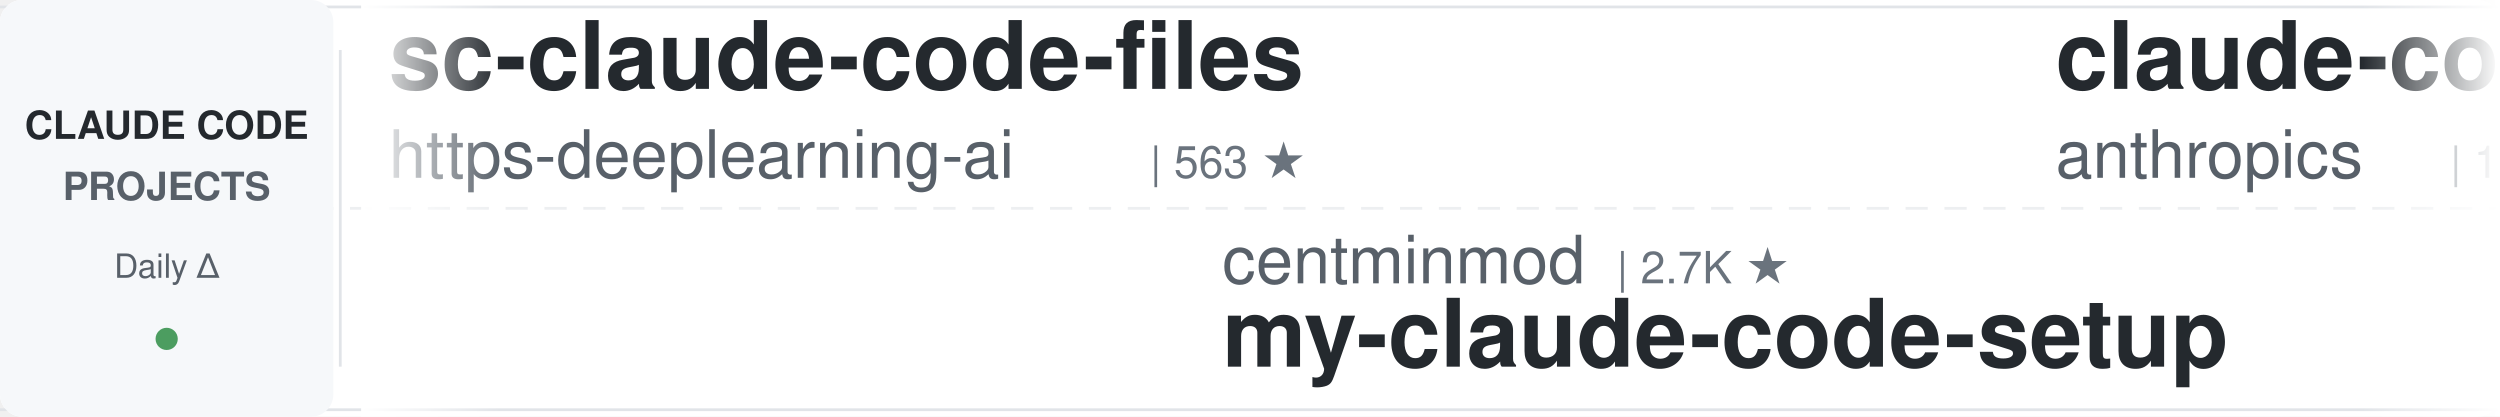
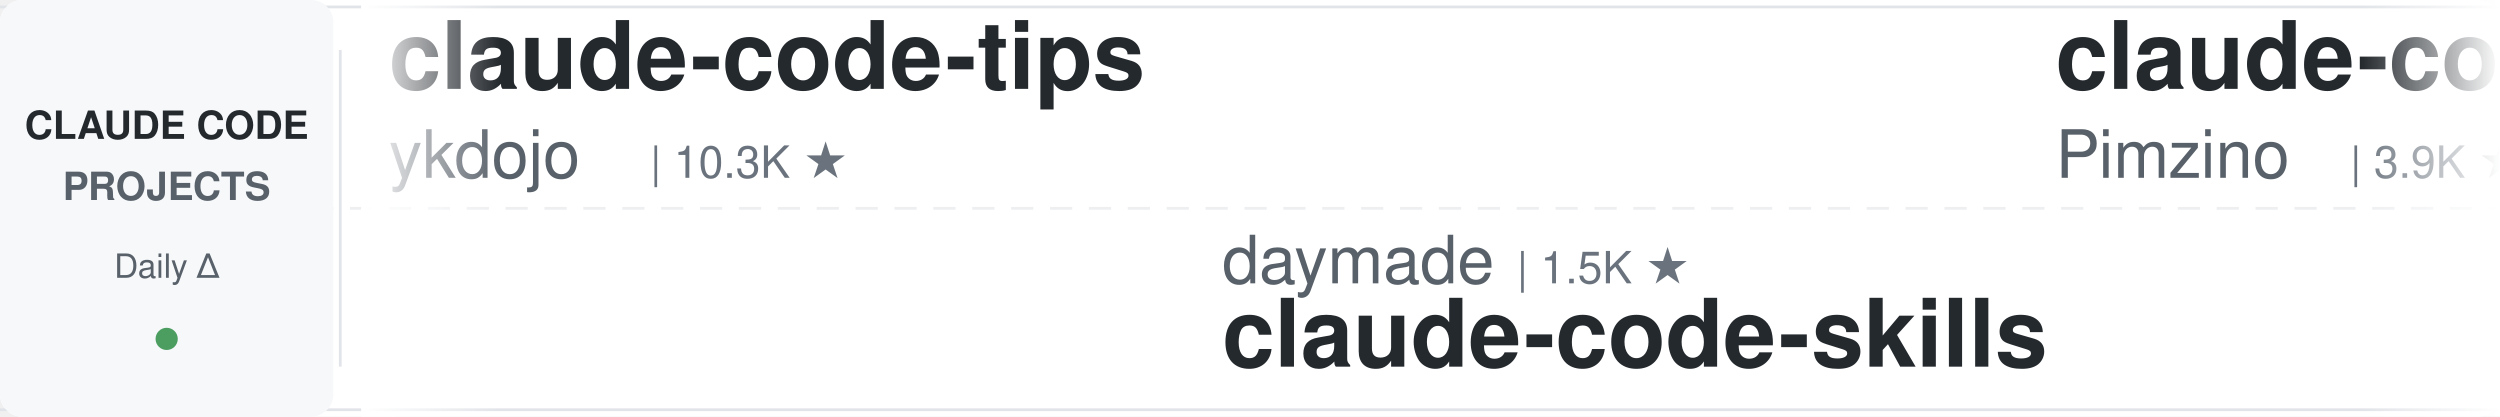
<svg xmlns="http://www.w3.org/2000/svg" width="900" height="150">
  <defs>
    <linearGradient id="leftFade" x1="0%" y1="0%" x2="100%" y2="0%">
      <stop offset="0%" style="stop-color:#ffffff;stop-opacity:1" />
      <stop offset="100%" style="stop-color:#ffffff;stop-opacity:0" />
    </linearGradient>
    <linearGradient id="rightFade" x1="0%" y1="0%" x2="100%" y2="0%">
      <stop offset="0%" style="stop-color:#ffffff;stop-opacity:0" />
      <stop offset="100%" style="stop-color:#ffffff;stop-opacity:1" />
    </linearGradient>
  </defs>
  <rect width="900" height="150" fill="#ffffff" rx="8" />
  <rect x="0" y="2" width="900" height="1" fill="#e1e4e8" />
  <rect x="0" y="147" width="900" height="1" fill="#e1e4e8" />
  <line x1="0" y1="75" x2="900" y2="75" stroke="#e1e4e8" stroke-width="1" stroke-dasharray="8 6" opacity="0.6" />
  <rect x="0" y="0" width="120" height="150" fill="#f6f8fa" rx="8" />
  <text x="60" y="50" font-family="-apple-system, BlinkMacSystemFont, 'Segoe UI', Helvetica, Arial, sans-serif" font-size="14" font-weight="600" fill="#24292e" text-anchor="middle">CLAUDE CODE</text>
  <text x="60" y="72" font-family="-apple-system, BlinkMacSystemFont, 'Segoe UI', Helvetica, Arial, sans-serif" font-size="14" font-weight="600" fill="#586069" text-anchor="middle">PROJECTS</text>
  <text x="60" y="100" font-family="-apple-system, BlinkMacSystemFont, 'Segoe UI', Helvetica, Arial, sans-serif" font-size="12" font-weight="500" fill="#586069" text-anchor="middle">Daily Δ</text>
  <circle cx="60" cy="122" r="4" fill="#22863a" opacity="0.8" />
  <rect x="122" y="18" width="1" height="114" fill="#e1e4e8" />
  <clipPath id="tickerClip">
    <rect x="130" y="0" width="770" height="150" />
  </clipPath>
  <g clip-path="url(#tickerClip)">
    <g id="tickerItems">
      <animateTransform attributeName="transform" attributeType="XML" type="translate" from="0 0" to="-3000 0" dur="54s" repeatCount="indefinite" />
      <g transform="translate(0, 0)">
-         <text x="140" y="32" font-family="-apple-system, BlinkMacSystemFont, 'Segoe UI', Helvetica, Arial, sans-serif" font-size="34" font-weight="600" fill="#24292e">sc-claude-code-files</text>
-         <text x="140" y="64" font-family="-apple-system, BlinkMacSystemFont, 'Segoe UI', Helvetica, Arial, sans-serif" font-size="24" font-weight="400" fill="#586069">https-deeplearning-ai</text>
-         <text x="414" y="64" font-family="-apple-system, BlinkMacSystemFont, 'Segoe UI', Helvetica, Arial, sans-serif" font-size="16" font-weight="500" fill="#6a737d">| 563 ★</text>
+         <text x="140" y="32" font-family="-apple-system, BlinkMacSystemFont, 'Segoe UI', Helvetica, Arial, sans-serif" font-size="34" font-weight="600" fill="#24292e">claude-code-tips</text>
+         <text x="140" y="64" font-family="-apple-system, BlinkMacSystemFont, 'Segoe UI', Helvetica, Arial, sans-serif" font-size="24" font-weight="400" fill="#586069">ykdojo</text>
+         <text x="234" y="64" font-family="-apple-system, BlinkMacSystemFont, 'Segoe UI', Helvetica, Arial, sans-serif" font-size="16" font-weight="500" fill="#6a737d">| 10.3K ★</text>
      </g>
      <g transform="translate(300, 0)">
-         <text x="140" y="102" font-family="-apple-system, BlinkMacSystemFont, 'Segoe UI', Helvetica, Arial, sans-serif" font-size="24" font-weight="400" fill="#586069">centminmod</text>
-         <text x="282" y="102" font-family="-apple-system, BlinkMacSystemFont, 'Segoe UI', Helvetica, Arial, sans-serif" font-size="16" font-weight="500" fill="#6a737d">| 2.7K ★</text>
-         <text x="140" y="132" font-family="-apple-system, BlinkMacSystemFont, 'Segoe UI', Helvetica, Arial, sans-serif" font-size="34" font-weight="600" fill="#24292e">my-claude-code-setup</text>
+         <text x="140" y="102" font-family="-apple-system, BlinkMacSystemFont, 'Segoe UI', Helvetica, Arial, sans-serif" font-size="24" font-weight="400" fill="#586069">daymade</text>
+         <text x="246" y="102" font-family="-apple-system, BlinkMacSystemFont, 'Segoe UI', Helvetica, Arial, sans-serif" font-size="16" font-weight="500" fill="#6a737d">| 1.5K ★</text>
+         <text x="140" y="132" font-family="-apple-system, BlinkMacSystemFont, 'Segoe UI', Helvetica, Arial, sans-serif" font-size="34" font-weight="600" fill="#24292e">claude-code-skills</text>
      </g>
      <g transform="translate(600, 0)">
-         <text x="140" y="32" font-family="-apple-system, BlinkMacSystemFont, 'Segoe UI', Helvetica, Arial, sans-serif" font-size="34" font-weight="600" fill="#24292e">claude-code-base-action</text>
-         <text x="140" y="64" font-family="-apple-system, BlinkMacSystemFont, 'Segoe UI', Helvetica, Arial, sans-serif" font-size="24" font-weight="400" fill="#586069">anthropics</text>
-         <text x="282" y="64" font-family="-apple-system, BlinkMacSystemFont, 'Segoe UI', Helvetica, Arial, sans-serif" font-size="16" font-weight="500" fill="#6a737d">| 1.0K ★</text>
+         <text x="140" y="32" font-family="-apple-system, BlinkMacSystemFont, 'Segoe UI', Helvetica, Arial, sans-serif" font-size="34" font-weight="600" fill="#24292e">claude-code-spec-workflo...</text>
+         <text x="140" y="64" font-family="-apple-system, BlinkMacSystemFont, 'Segoe UI', Helvetica, Arial, sans-serif" font-size="24" font-weight="400" fill="#586069">Pimzino</text>
+         <text x="246" y="64" font-family="-apple-system, BlinkMacSystemFont, 'Segoe UI', Helvetica, Arial, sans-serif" font-size="16" font-weight="500" fill="#6a737d">| 3.9K ★</text>
      </g>
      <g transform="translate(900, 0)">
-         <text x="140" y="102" font-family="-apple-system, BlinkMacSystemFont, 'Segoe UI', Helvetica, Arial, sans-serif" font-size="24" font-weight="400" fill="#586069">Alishahryar1</text>
-         <text x="306" y="102" font-family="-apple-system, BlinkMacSystemFont, 'Segoe UI', Helvetica, Arial, sans-serif" font-size="16" font-weight="500" fill="#6a737d">| 69.8K ★</text>
-         <text x="140" y="132" font-family="-apple-system, BlinkMacSystemFont, 'Segoe UI', Helvetica, Arial, sans-serif" font-size="34" font-weight="600" fill="#24292e">free-claude-code</text>
+         <text x="140" y="102" font-family="-apple-system, BlinkMacSystemFont, 'Segoe UI', Helvetica, Arial, sans-serif" font-size="24" font-weight="400" fill="#586069">darcyegb</text>
+         <text x="258" y="102" font-family="-apple-system, BlinkMacSystemFont, 'Segoe UI', Helvetica, Arial, sans-serif" font-size="16" font-weight="500" fill="#6a737d">| 780 ★</text>
+         <text x="140" y="132" font-family="-apple-system, BlinkMacSystemFont, 'Segoe UI', Helvetica, Arial, sans-serif" font-size="34" font-weight="600" fill="#24292e">ClaudeCodeAgents</text>
      </g>
      <g transform="translate(1200, 0)">
-         <text x="140" y="32" font-family="-apple-system, BlinkMacSystemFont, 'Segoe UI', Helvetica, Arial, sans-serif" font-size="34" font-weight="600" fill="#24292e">claude-code-router</text>
-         <text x="140" y="64" font-family="-apple-system, BlinkMacSystemFont, 'Segoe UI', Helvetica, Arial, sans-serif" font-size="24" font-weight="400" fill="#586069">musistudio</text>
-         <text x="282" y="64" font-family="-apple-system, BlinkMacSystemFont, 'Segoe UI', Helvetica, Arial, sans-serif" font-size="16" font-weight="500" fill="#6a737d">| 38.1K ★</text>
+         <text x="140" y="32" font-family="-apple-system, BlinkMacSystemFont, 'Segoe UI', Helvetica, Arial, sans-serif" font-size="34" font-weight="600" fill="#24292e">awesome-claude-code-tool...</text>
+         <text x="140" y="64" font-family="-apple-system, BlinkMacSystemFont, 'Segoe UI', Helvetica, Arial, sans-serif" font-size="24" font-weight="400" fill="#586069">rohitg00</text>
+         <text x="258" y="64" font-family="-apple-system, BlinkMacSystemFont, 'Segoe UI', Helvetica, Arial, sans-serif" font-size="16" font-weight="500" fill="#6a737d">| 2.8K ★</text>
      </g>
      <g transform="translate(1500, 0)">
-         <text x="140" y="102" font-family="-apple-system, BlinkMacSystemFont, 'Segoe UI', Helvetica, Arial, sans-serif" font-size="24" font-weight="400" fill="#586069">kodu-ai</text>
-         <text x="246" y="102" font-family="-apple-system, BlinkMacSystemFont, 'Segoe UI', Helvetica, Arial, sans-serif" font-size="16" font-weight="500" fill="#6a737d">| 5.2K ★</text>
-         <text x="140" y="132" font-family="-apple-system, BlinkMacSystemFont, 'Segoe UI', Helvetica, Arial, sans-serif" font-size="34" font-weight="600" fill="#24292e">claude-coder</text>
+         <text x="140" y="102" font-family="-apple-system, BlinkMacSystemFont, 'Segoe UI', Helvetica, Arial, sans-serif" font-size="24" font-weight="400" fill="#586069">wesammustafa</text>
+         <text x="306" y="102" font-family="-apple-system, BlinkMacSystemFont, 'Segoe UI', Helvetica, Arial, sans-serif" font-size="16" font-weight="500" fill="#6a737d">| 3.7K ★</text>
+         <text x="140" y="132" font-family="-apple-system, BlinkMacSystemFont, 'Segoe UI', Helvetica, Arial, sans-serif" font-size="34" font-weight="600" fill="#24292e">Claude-Code-Quest</text>
      </g>
      <g transform="translate(1800, 0)">
-         <text x="140" y="32" font-family="-apple-system, BlinkMacSystemFont, 'Segoe UI', Helvetica, Arial, sans-serif" font-size="34" font-weight="600" fill="#24292e">claude-code-proxy</text>
-         <text x="140" y="64" font-family="-apple-system, BlinkMacSystemFont, 'Segoe UI', Helvetica, Arial, sans-serif" font-size="24" font-weight="400" fill="#586069">fuergaosi233</text>
-         <text x="306" y="64" font-family="-apple-system, BlinkMacSystemFont, 'Segoe UI', Helvetica, Arial, sans-serif" font-size="16" font-weight="500" fill="#6a737d">| 2.8K ★</text>
+         <text x="140" y="32" font-family="-apple-system, BlinkMacSystemFont, 'Segoe UI', Helvetica, Arial, sans-serif" font-size="34" font-weight="600" fill="#24292e">claude-code-history-view...</text>
+         <text x="140" y="64" font-family="-apple-system, BlinkMacSystemFont, 'Segoe UI', Helvetica, Arial, sans-serif" font-size="24" font-weight="400" fill="#586069">jhlee0409</text>
+         <text x="270" y="64" font-family="-apple-system, BlinkMacSystemFont, 'Segoe UI', Helvetica, Arial, sans-serif" font-size="16" font-weight="500" fill="#6a737d">| 2.3K ★</text>
      </g>
      <g transform="translate(2100, 0)">
-         <text x="140" y="102" font-family="-apple-system, BlinkMacSystemFont, 'Segoe UI', Helvetica, Arial, sans-serif" font-size="24" font-weight="400" fill="#586069">Yeachan-Heo</text>
-         <text x="294" y="102" font-family="-apple-system, BlinkMacSystemFont, 'Segoe UI', Helvetica, Arial, sans-serif" font-size="16" font-weight="500" fill="#6a737d">| 40.8K ★</text>
-         <text x="140" y="132" font-family="-apple-system, BlinkMacSystemFont, 'Segoe UI', Helvetica, Arial, sans-serif" font-size="34" font-weight="600" fill="#24292e">oh-my-claudecode</text>
+         <text x="140" y="102" font-family="-apple-system, BlinkMacSystemFont, 'Segoe UI', Helvetica, Arial, sans-serif" font-size="24" font-weight="400" fill="#586069">Windy3f3f3f3f</text>
+         <text x="318" y="102" font-family="-apple-system, BlinkMacSystemFont, 'Segoe UI', Helvetica, Arial, sans-serif" font-size="16" font-weight="500" fill="#6a737d">| 3.8K ★</text>
+         <text x="140" y="132" font-family="-apple-system, BlinkMacSystemFont, 'Segoe UI', Helvetica, Arial, sans-serif" font-size="34" font-weight="600" fill="#24292e">how-claude-code-works</text>
      </g>
      <g transform="translate(2400, 0)">
-         <text x="140" y="32" font-family="-apple-system, BlinkMacSystemFont, 'Segoe UI', Helvetica, Arial, sans-serif" font-size="34" font-weight="600" fill="#24292e">claude-code-system-promp...</text>
-         <text x="140" y="64" font-family="-apple-system, BlinkMacSystemFont, 'Segoe UI', Helvetica, Arial, sans-serif" font-size="24" font-weight="400" fill="#586069">Piebald-AI</text>
-         <text x="282" y="64" font-family="-apple-system, BlinkMacSystemFont, 'Segoe UI', Helvetica, Arial, sans-serif" font-size="16" font-weight="500" fill="#6a737d">| 13.2K ★</text>
+         <text x="140" y="32" font-family="-apple-system, BlinkMacSystemFont, 'Segoe UI', Helvetica, Arial, sans-serif" font-size="34" font-weight="600" fill="#24292e">ClaudeCode-Portable</text>
+         <text x="140" y="64" font-family="-apple-system, BlinkMacSystemFont, 'Segoe UI', Helvetica, Arial, sans-serif" font-size="24" font-weight="400" fill="#586069">techjarves</text>
+         <text x="282" y="64" font-family="-apple-system, BlinkMacSystemFont, 'Segoe UI', Helvetica, Arial, sans-serif" font-size="16" font-weight="500" fill="#6a737d">| 1.6K ★</text>
      </g>
      <g transform="translate(2700, 0)">
-         <text x="140" y="102" font-family="-apple-system, BlinkMacSystemFont, 'Segoe UI', Helvetica, Arial, sans-serif" font-size="24" font-weight="400" fill="#586069">lorryjovens-hub</text>
-         <text x="342" y="102" font-family="-apple-system, BlinkMacSystemFont, 'Segoe UI', Helvetica, Arial, sans-serif" font-size="16" font-weight="500" fill="#6a737d">| 1.7K ★</text>
-         <text x="140" y="132" font-family="-apple-system, BlinkMacSystemFont, 'Segoe UI', Helvetica, Arial, sans-serif" font-size="34" font-weight="600" fill="#24292e">claude-code-rust</text>
+         <text x="140" y="102" font-family="-apple-system, BlinkMacSystemFont, 'Segoe UI', Helvetica, Arial, sans-serif" font-size="24" font-weight="400" fill="#586069">SeemSeam</text>
+         <text x="258" y="102" font-family="-apple-system, BlinkMacSystemFont, 'Segoe UI', Helvetica, Arial, sans-serif" font-size="16" font-weight="500" fill="#6a737d">| 3.6K ★</text>
+         <text x="140" y="132" font-family="-apple-system, BlinkMacSystemFont, 'Segoe UI', Helvetica, Arial, sans-serif" font-size="34" font-weight="600" fill="#24292e">claude_codex_bridge</text>
      </g>
      <g transform="translate(3000, 0)">
-         <text x="140" y="32" font-family="-apple-system, BlinkMacSystemFont, 'Segoe UI', Helvetica, Arial, sans-serif" font-size="34" font-weight="600" fill="#24292e">sc-claude-code-files</text>
-         <text x="140" y="64" font-family="-apple-system, BlinkMacSystemFont, 'Segoe UI', Helvetica, Arial, sans-serif" font-size="24" font-weight="400" fill="#586069">https-deeplearning-ai</text>
-         <text x="414" y="64" font-family="-apple-system, BlinkMacSystemFont, 'Segoe UI', Helvetica, Arial, sans-serif" font-size="16" font-weight="500" fill="#6a737d">| 563 ★</text>
+         <text x="140" y="32" font-family="-apple-system, BlinkMacSystemFont, 'Segoe UI', Helvetica, Arial, sans-serif" font-size="34" font-weight="600" fill="#24292e">claude-code-tips</text>
+         <text x="140" y="64" font-family="-apple-system, BlinkMacSystemFont, 'Segoe UI', Helvetica, Arial, sans-serif" font-size="24" font-weight="400" fill="#586069">ykdojo</text>
+         <text x="234" y="64" font-family="-apple-system, BlinkMacSystemFont, 'Segoe UI', Helvetica, Arial, sans-serif" font-size="16" font-weight="500" fill="#6a737d">| 10.3K ★</text>
      </g>
      <g transform="translate(3300, 0)">
-         <text x="140" y="102" font-family="-apple-system, BlinkMacSystemFont, 'Segoe UI', Helvetica, Arial, sans-serif" font-size="24" font-weight="400" fill="#586069">centminmod</text>
-         <text x="282" y="102" font-family="-apple-system, BlinkMacSystemFont, 'Segoe UI', Helvetica, Arial, sans-serif" font-size="16" font-weight="500" fill="#6a737d">| 2.7K ★</text>
-         <text x="140" y="132" font-family="-apple-system, BlinkMacSystemFont, 'Segoe UI', Helvetica, Arial, sans-serif" font-size="34" font-weight="600" fill="#24292e">my-claude-code-setup</text>
+         <text x="140" y="102" font-family="-apple-system, BlinkMacSystemFont, 'Segoe UI', Helvetica, Arial, sans-serif" font-size="24" font-weight="400" fill="#586069">daymade</text>
+         <text x="246" y="102" font-family="-apple-system, BlinkMacSystemFont, 'Segoe UI', Helvetica, Arial, sans-serif" font-size="16" font-weight="500" fill="#6a737d">| 1.5K ★</text>
+         <text x="140" y="132" font-family="-apple-system, BlinkMacSystemFont, 'Segoe UI', Helvetica, Arial, sans-serif" font-size="34" font-weight="600" fill="#24292e">claude-code-skills</text>
      </g>
      <g transform="translate(3600, 0)">
-         <text x="140" y="32" font-family="-apple-system, BlinkMacSystemFont, 'Segoe UI', Helvetica, Arial, sans-serif" font-size="34" font-weight="600" fill="#24292e">claude-code-base-action</text>
-         <text x="140" y="64" font-family="-apple-system, BlinkMacSystemFont, 'Segoe UI', Helvetica, Arial, sans-serif" font-size="24" font-weight="400" fill="#586069">anthropics</text>
-         <text x="282" y="64" font-family="-apple-system, BlinkMacSystemFont, 'Segoe UI', Helvetica, Arial, sans-serif" font-size="16" font-weight="500" fill="#6a737d">| 1.0K ★</text>
+         <text x="140" y="32" font-family="-apple-system, BlinkMacSystemFont, 'Segoe UI', Helvetica, Arial, sans-serif" font-size="34" font-weight="600" fill="#24292e">claude-code-spec-workflo...</text>
+         <text x="140" y="64" font-family="-apple-system, BlinkMacSystemFont, 'Segoe UI', Helvetica, Arial, sans-serif" font-size="24" font-weight="400" fill="#586069">Pimzino</text>
+         <text x="246" y="64" font-family="-apple-system, BlinkMacSystemFont, 'Segoe UI', Helvetica, Arial, sans-serif" font-size="16" font-weight="500" fill="#6a737d">| 3.9K ★</text>
      </g>
      <g transform="translate(3900, 0)">
-         <text x="140" y="102" font-family="-apple-system, BlinkMacSystemFont, 'Segoe UI', Helvetica, Arial, sans-serif" font-size="24" font-weight="400" fill="#586069">Alishahryar1</text>
-         <text x="306" y="102" font-family="-apple-system, BlinkMacSystemFont, 'Segoe UI', Helvetica, Arial, sans-serif" font-size="16" font-weight="500" fill="#6a737d">| 69.8K ★</text>
-         <text x="140" y="132" font-family="-apple-system, BlinkMacSystemFont, 'Segoe UI', Helvetica, Arial, sans-serif" font-size="34" font-weight="600" fill="#24292e">free-claude-code</text>
+         <text x="140" y="102" font-family="-apple-system, BlinkMacSystemFont, 'Segoe UI', Helvetica, Arial, sans-serif" font-size="24" font-weight="400" fill="#586069">darcyegb</text>
+         <text x="258" y="102" font-family="-apple-system, BlinkMacSystemFont, 'Segoe UI', Helvetica, Arial, sans-serif" font-size="16" font-weight="500" fill="#6a737d">| 780 ★</text>
+         <text x="140" y="132" font-family="-apple-system, BlinkMacSystemFont, 'Segoe UI', Helvetica, Arial, sans-serif" font-size="34" font-weight="600" fill="#24292e">ClaudeCodeAgents</text>
      </g>
    </g>
  </g>
  <rect x="130" y="0" width="50" height="150" fill="url(#leftFade)" />
  <rect x="850" y="0" width="50" height="150" fill="url(#rightFade)" />
</svg>
